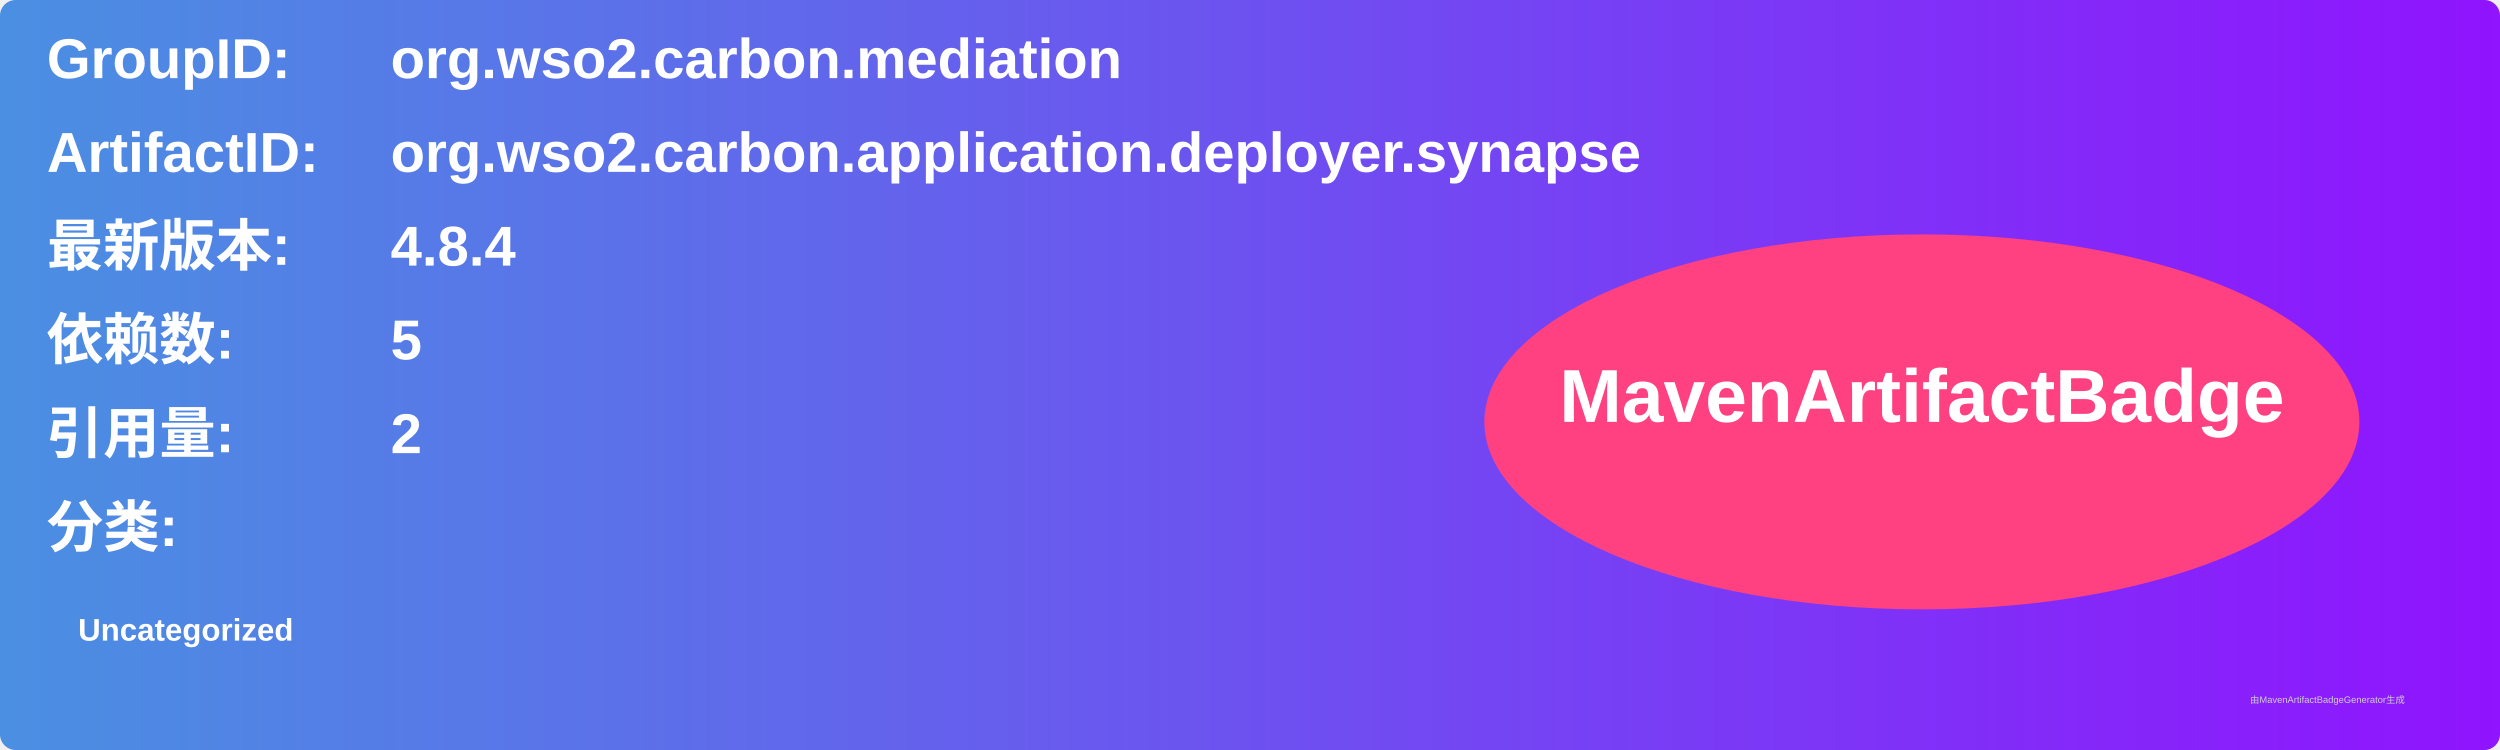
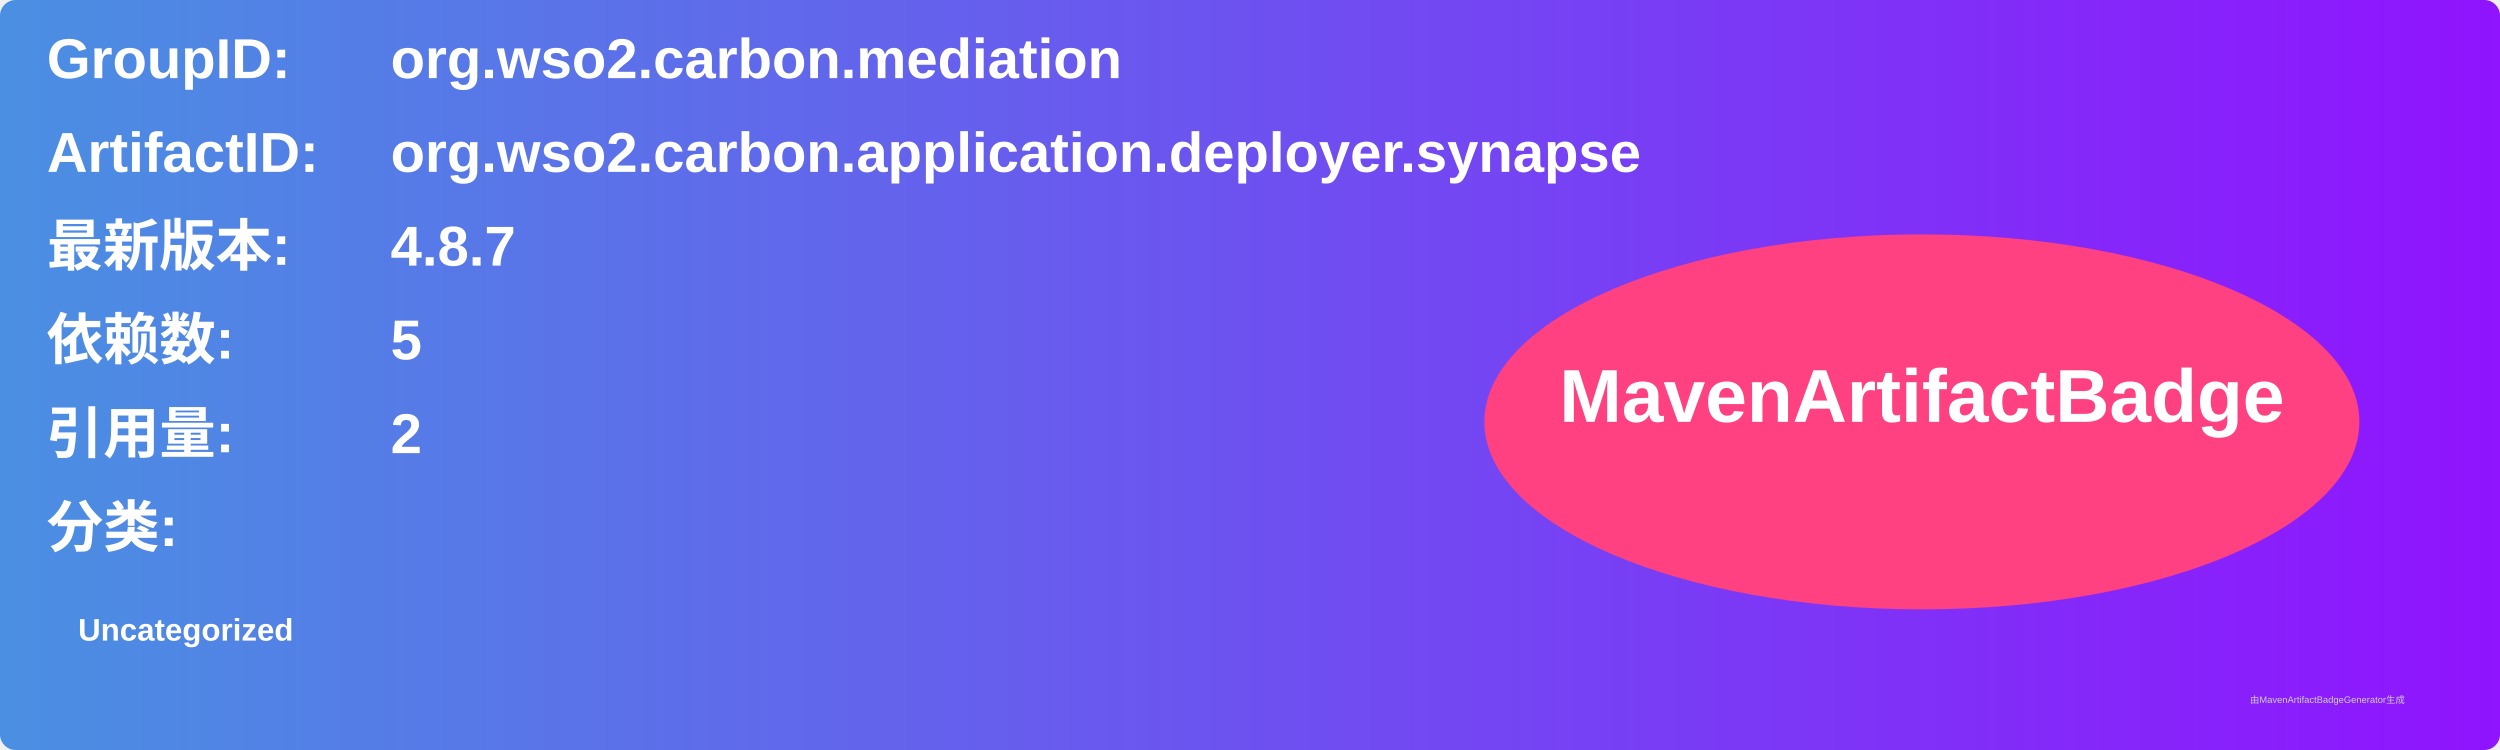
<svg xmlns="http://www.w3.org/2000/svg" width="800" height="240" viewBox="0 0 800 240">
  <linearGradient id="grad" x1="0%" y1="0%" x2="100%" y2="0%">
    <stop offset="0%" stop-color="#4a90e2" />
    <stop offset="100%" stop-color="#9013fe" />
  </linearGradient>
  <rect width="100%" height="100%" rx="5" ry="5" fill="url(#grad)" />
  <g transform="translate(15, 15)">
    <text x="0" y="10" font-family="Arial" font-size="18" fill="white" font-weight="bold" width="260">GroupID:</text>
    <text x="110" y="10" font-family="Arial" font-size="18" fill="white" font-weight="bold" width="460">org.wso2.carbon.mediation</text>
    <text x="0" y="40" font-family="Arial" font-size="18" fill="white" font-weight="bold" width="260">ArtifactID:</text>
    <text x="110" y="40" font-family="Arial" font-size="18" fill="white" font-weight="bold" width="460">org.wso2.carbon.application.deployer.synapse</text>
    <text x="0" y="70" font-family="Arial" font-size="18" fill="white" font-weight="bold">最新版本:</text>
    <text x="110" y="70" font-family="Arial" font-size="18" fill="white" font-weight="bold">
-       <tspan font-weight="bold">4.8.4</tspan>
+       <tspan font-weight="bold">4.8.7</tspan>
    </text>
    <text x="0" y="100" font-family="Arial" font-size="18" fill="white" font-weight="bold">依赖数: </text>
    <text x="110" y="100" font-family="Arial" font-size="18" fill="white">
      <tspan font-weight="bold">5</tspan>
    </text>
    <text x="0" y="130" font-family="Arial" font-size="18" fill="white" font-weight="bold">引用量: </text>
    <text x="110" y="130" font-family="Arial" font-size="18" fill="white">
      <tspan font-weight="bold">2</tspan>
    </text>
    <text x="0" y="160" font-family="Arial" font-size="18" fill="white" font-weight="bold">分类:</text>
    <text x="10" y="190" font-family="Arial" font-size="10" fill="white">
      <tspan font-weight="bold">Uncategorized</tspan>
    </text>
    <ellipse cx="600" cy="120" rx="140" ry="60" fill="#ff4081" />
    <text x="600" y="120" text-anchor="middle" font-family="Arial" font-size="24" fill="white" font-weight="bold">MavenArtifactBadge</text>
  </g>
  <text x="720" y="225" font-family="Arial" font-size="3" fill="#d0d0d0">由MavenArtifactBadgeGenerator生成</text>
</svg>
